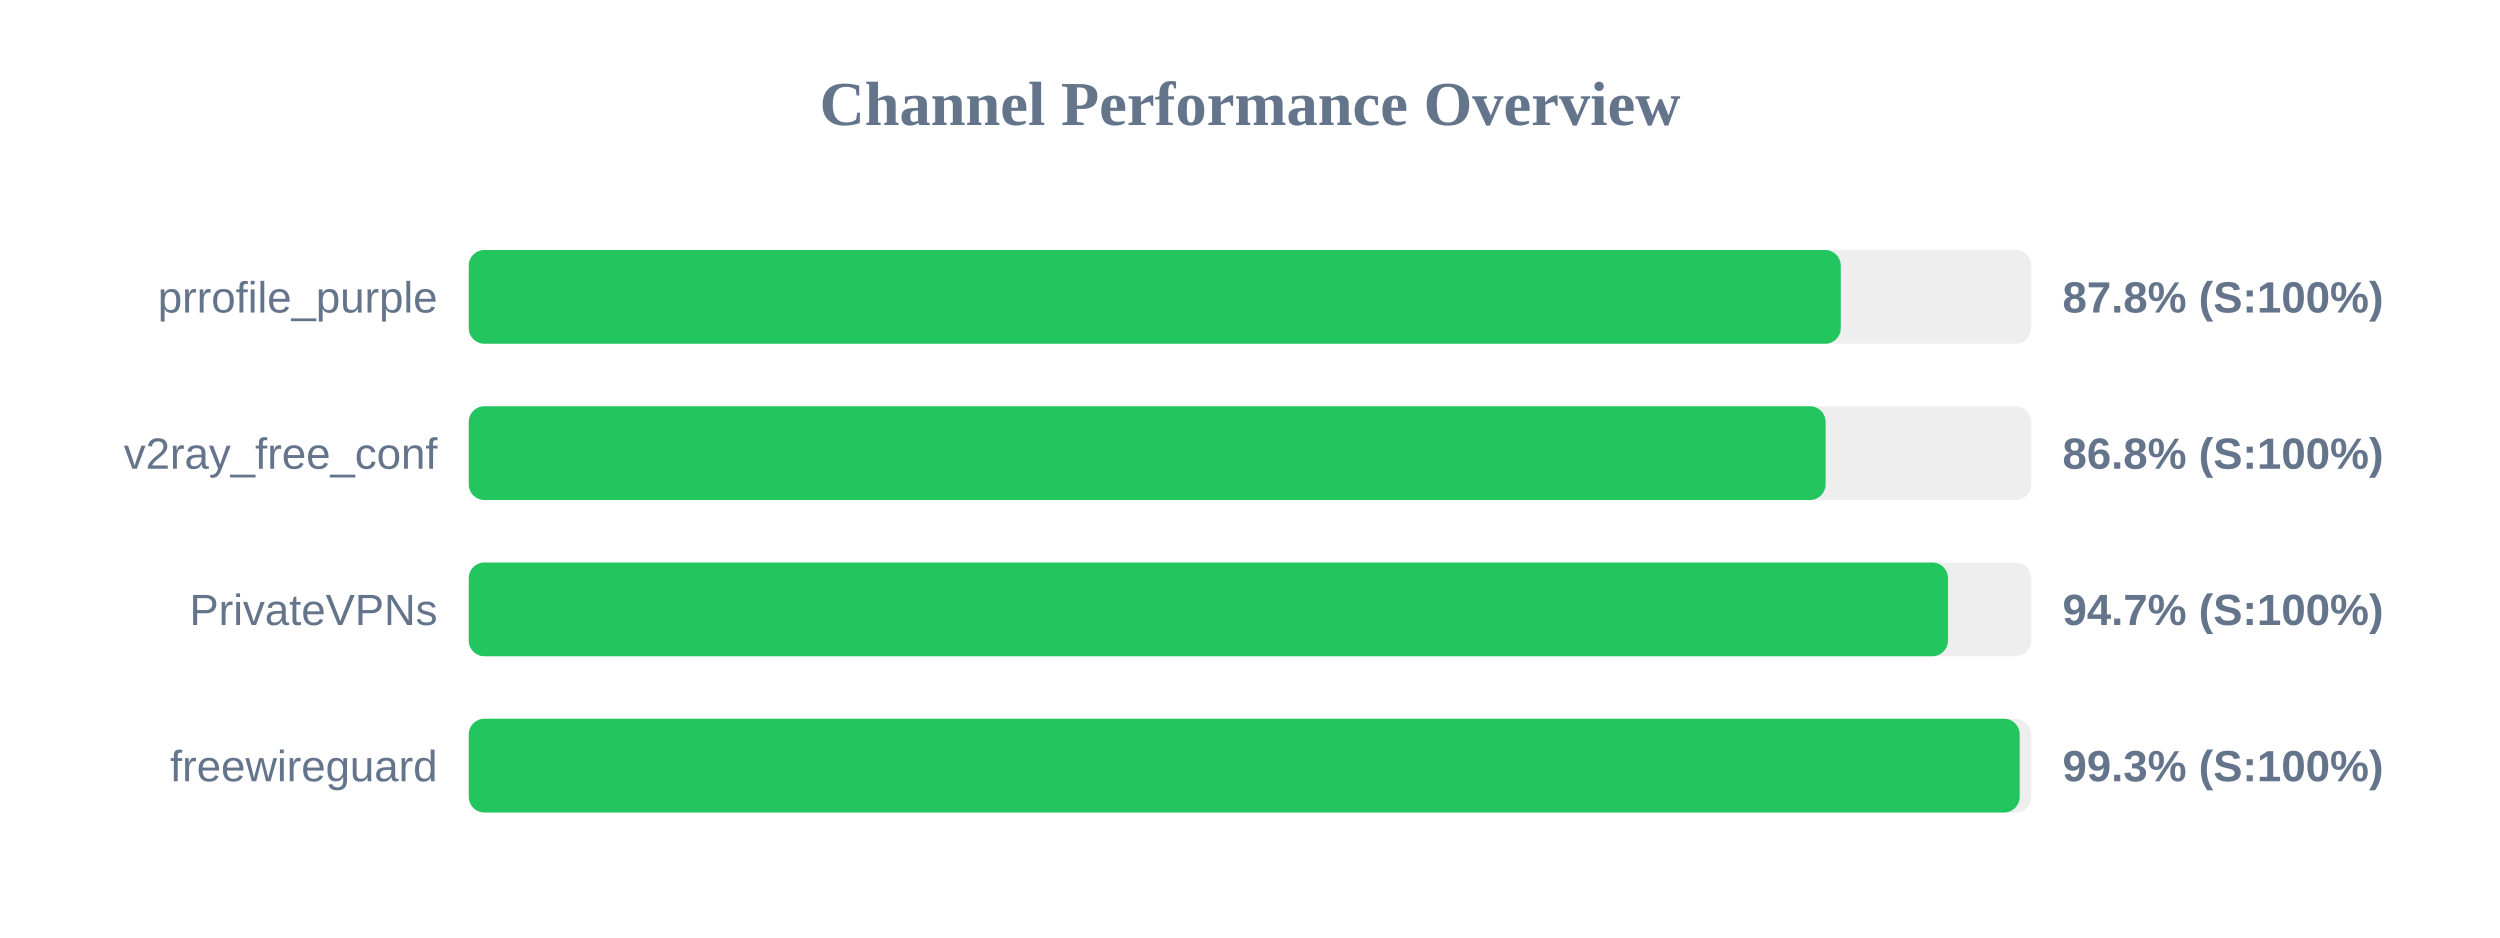
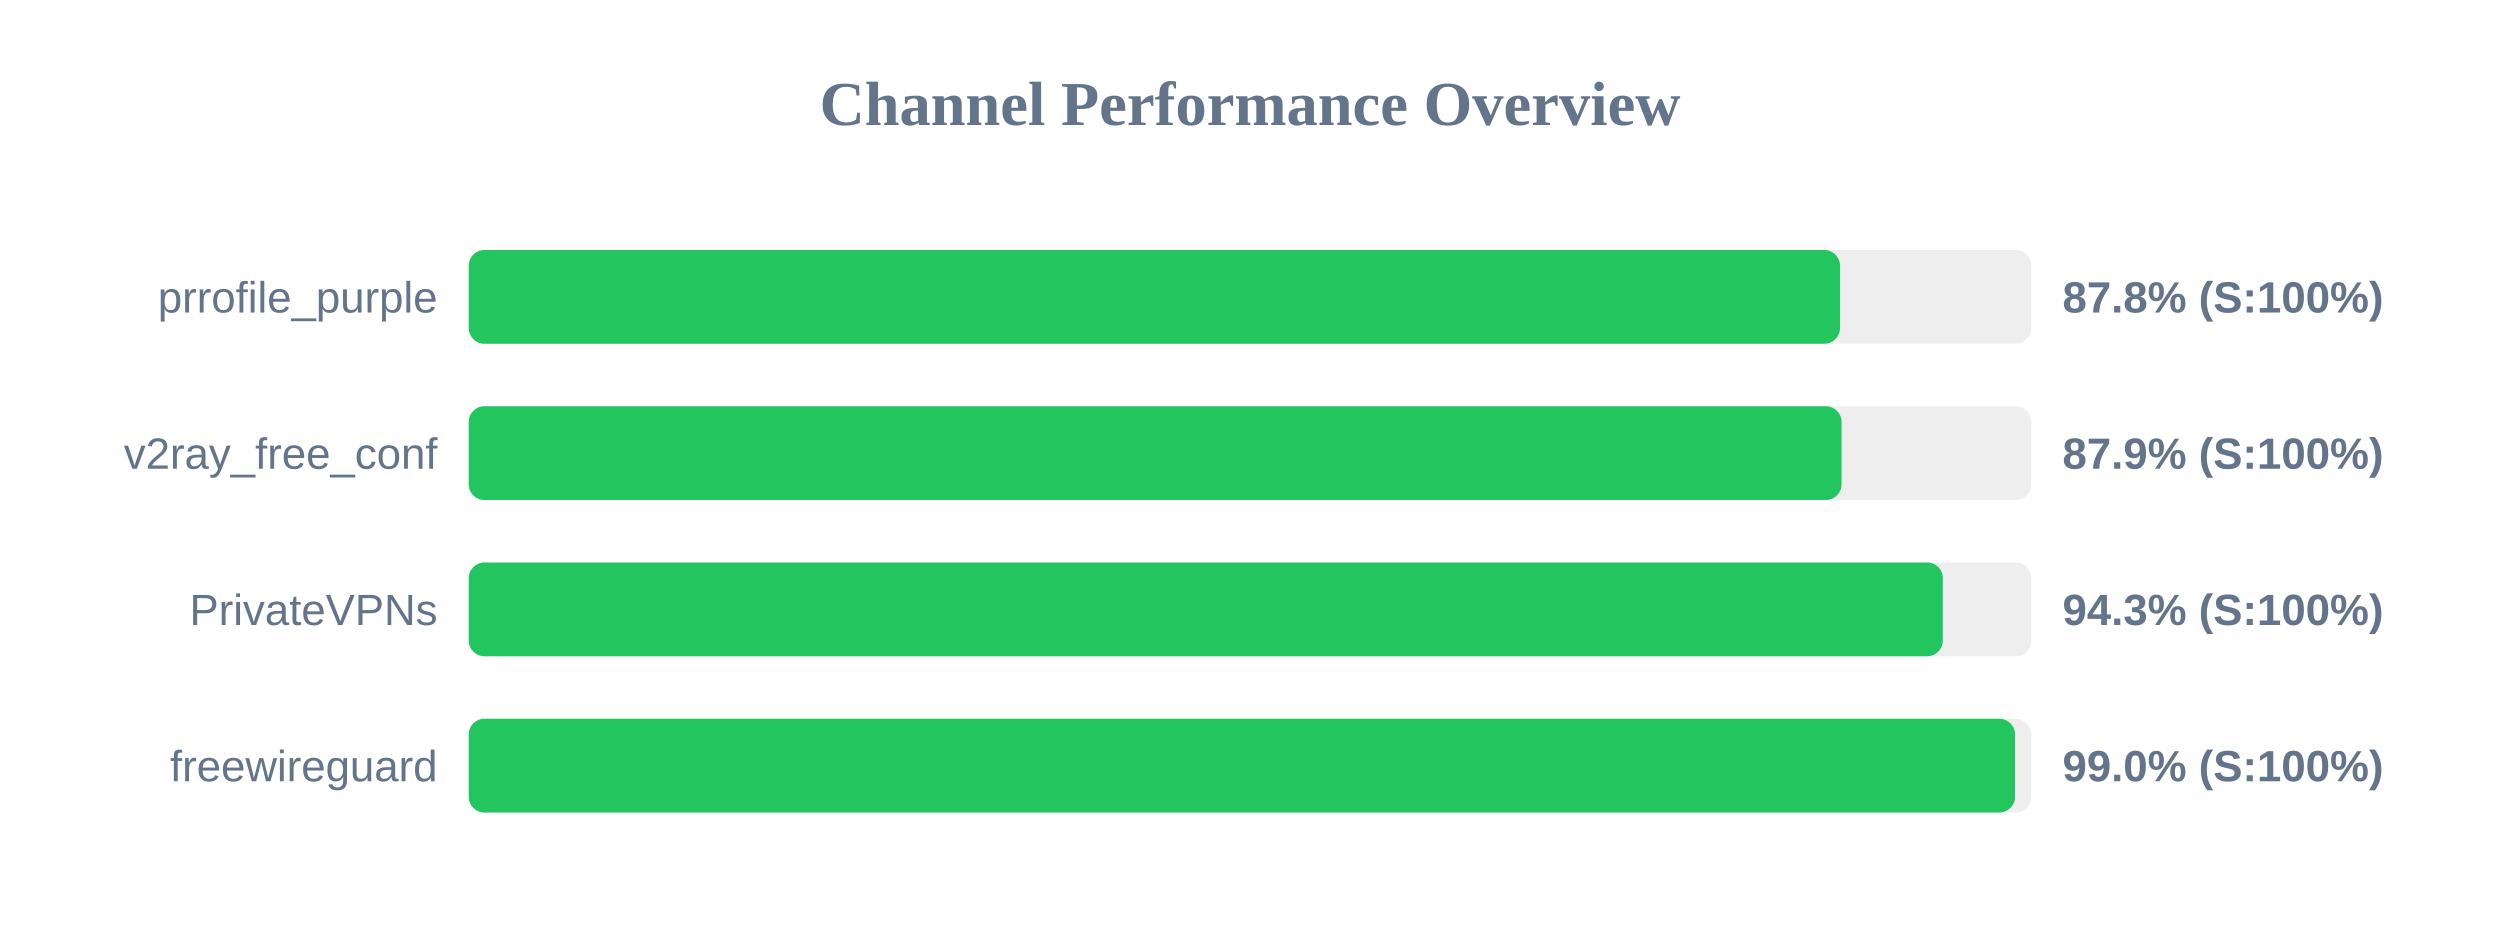
<svg xmlns="http://www.w3.org/2000/svg" width="800" height="300" version="1.1">
  <style>
        .row { font: 14px Arial; fill: #64748b; }
        .score { font: bold 14px Arial; fill: #64748b; }
    </style>
  <text x="400" y="40" text-anchor="middle" font-size="20px" font-weight="bold" fill="#64748b">Channel Performance Overview</text>
  <rect x="150" y="80" width="500" height="30" fill="#eee" rx="5" />
-   <rect x="150" y="80" width="439.05" height="30" fill="#22c55e" rx="5" />
+   <rect x="150" y="80" width="438.8" height="30" fill="#22c55e" rx="5" />
  <text x="140" y="100" text-anchor="end" class="row">prrofile_purple</text>
  <text x="660" y="100" text-anchor="start" class="score">87.8% (S:100%)</text>
  <rect x="150" y="130" width="500" height="30" fill="#eee" rx="5" />
-   <rect x="150" y="130" width="434.2" height="30" fill="#22c55e" rx="5" />
+   <rect x="150" y="130" width="439.3" height="30" fill="#22c55e" rx="5" />
  <text x="140" y="150" text-anchor="end" class="row">v2ray_free_conf</text>
-   <text x="660" y="150" text-anchor="start" class="score">86.8% (S:100%)</text>
+   <text x="660" y="150" text-anchor="start" class="score">87.9% (S:100%)</text>
  <rect x="150" y="180" width="500" height="30" fill="#eee" rx="5" />
-   <rect x="150" y="180" width="473.35" height="30" fill="#22c55e" rx="5" />
+   <rect x="150" y="180" width="471.7" height="30" fill="#22c55e" rx="5" />
  <text x="140" y="200" text-anchor="end" class="row">PrivateVPNs</text>
-   <text x="660" y="200" text-anchor="start" class="score">94.7% (S:100%)</text>
+   <text x="660" y="200" text-anchor="start" class="score">94.3% (S:100%)</text>
  <rect x="150" y="230" width="500" height="30" fill="#eee" rx="5" />
-   <rect x="150" y="230" width="496.3" height="30" fill="#22c55e" rx="5" />
+   <rect x="150" y="230" width="494.8" height="30" fill="#22c55e" rx="5" />
  <text x="140" y="250" text-anchor="end" class="row">freewireguard</text>
-   <text x="660" y="250" text-anchor="start" class="score">99.3% (S:100%)</text>
+   <text x="660" y="250" text-anchor="start" class="score">99.0% (S:100%)</text>
</svg>
